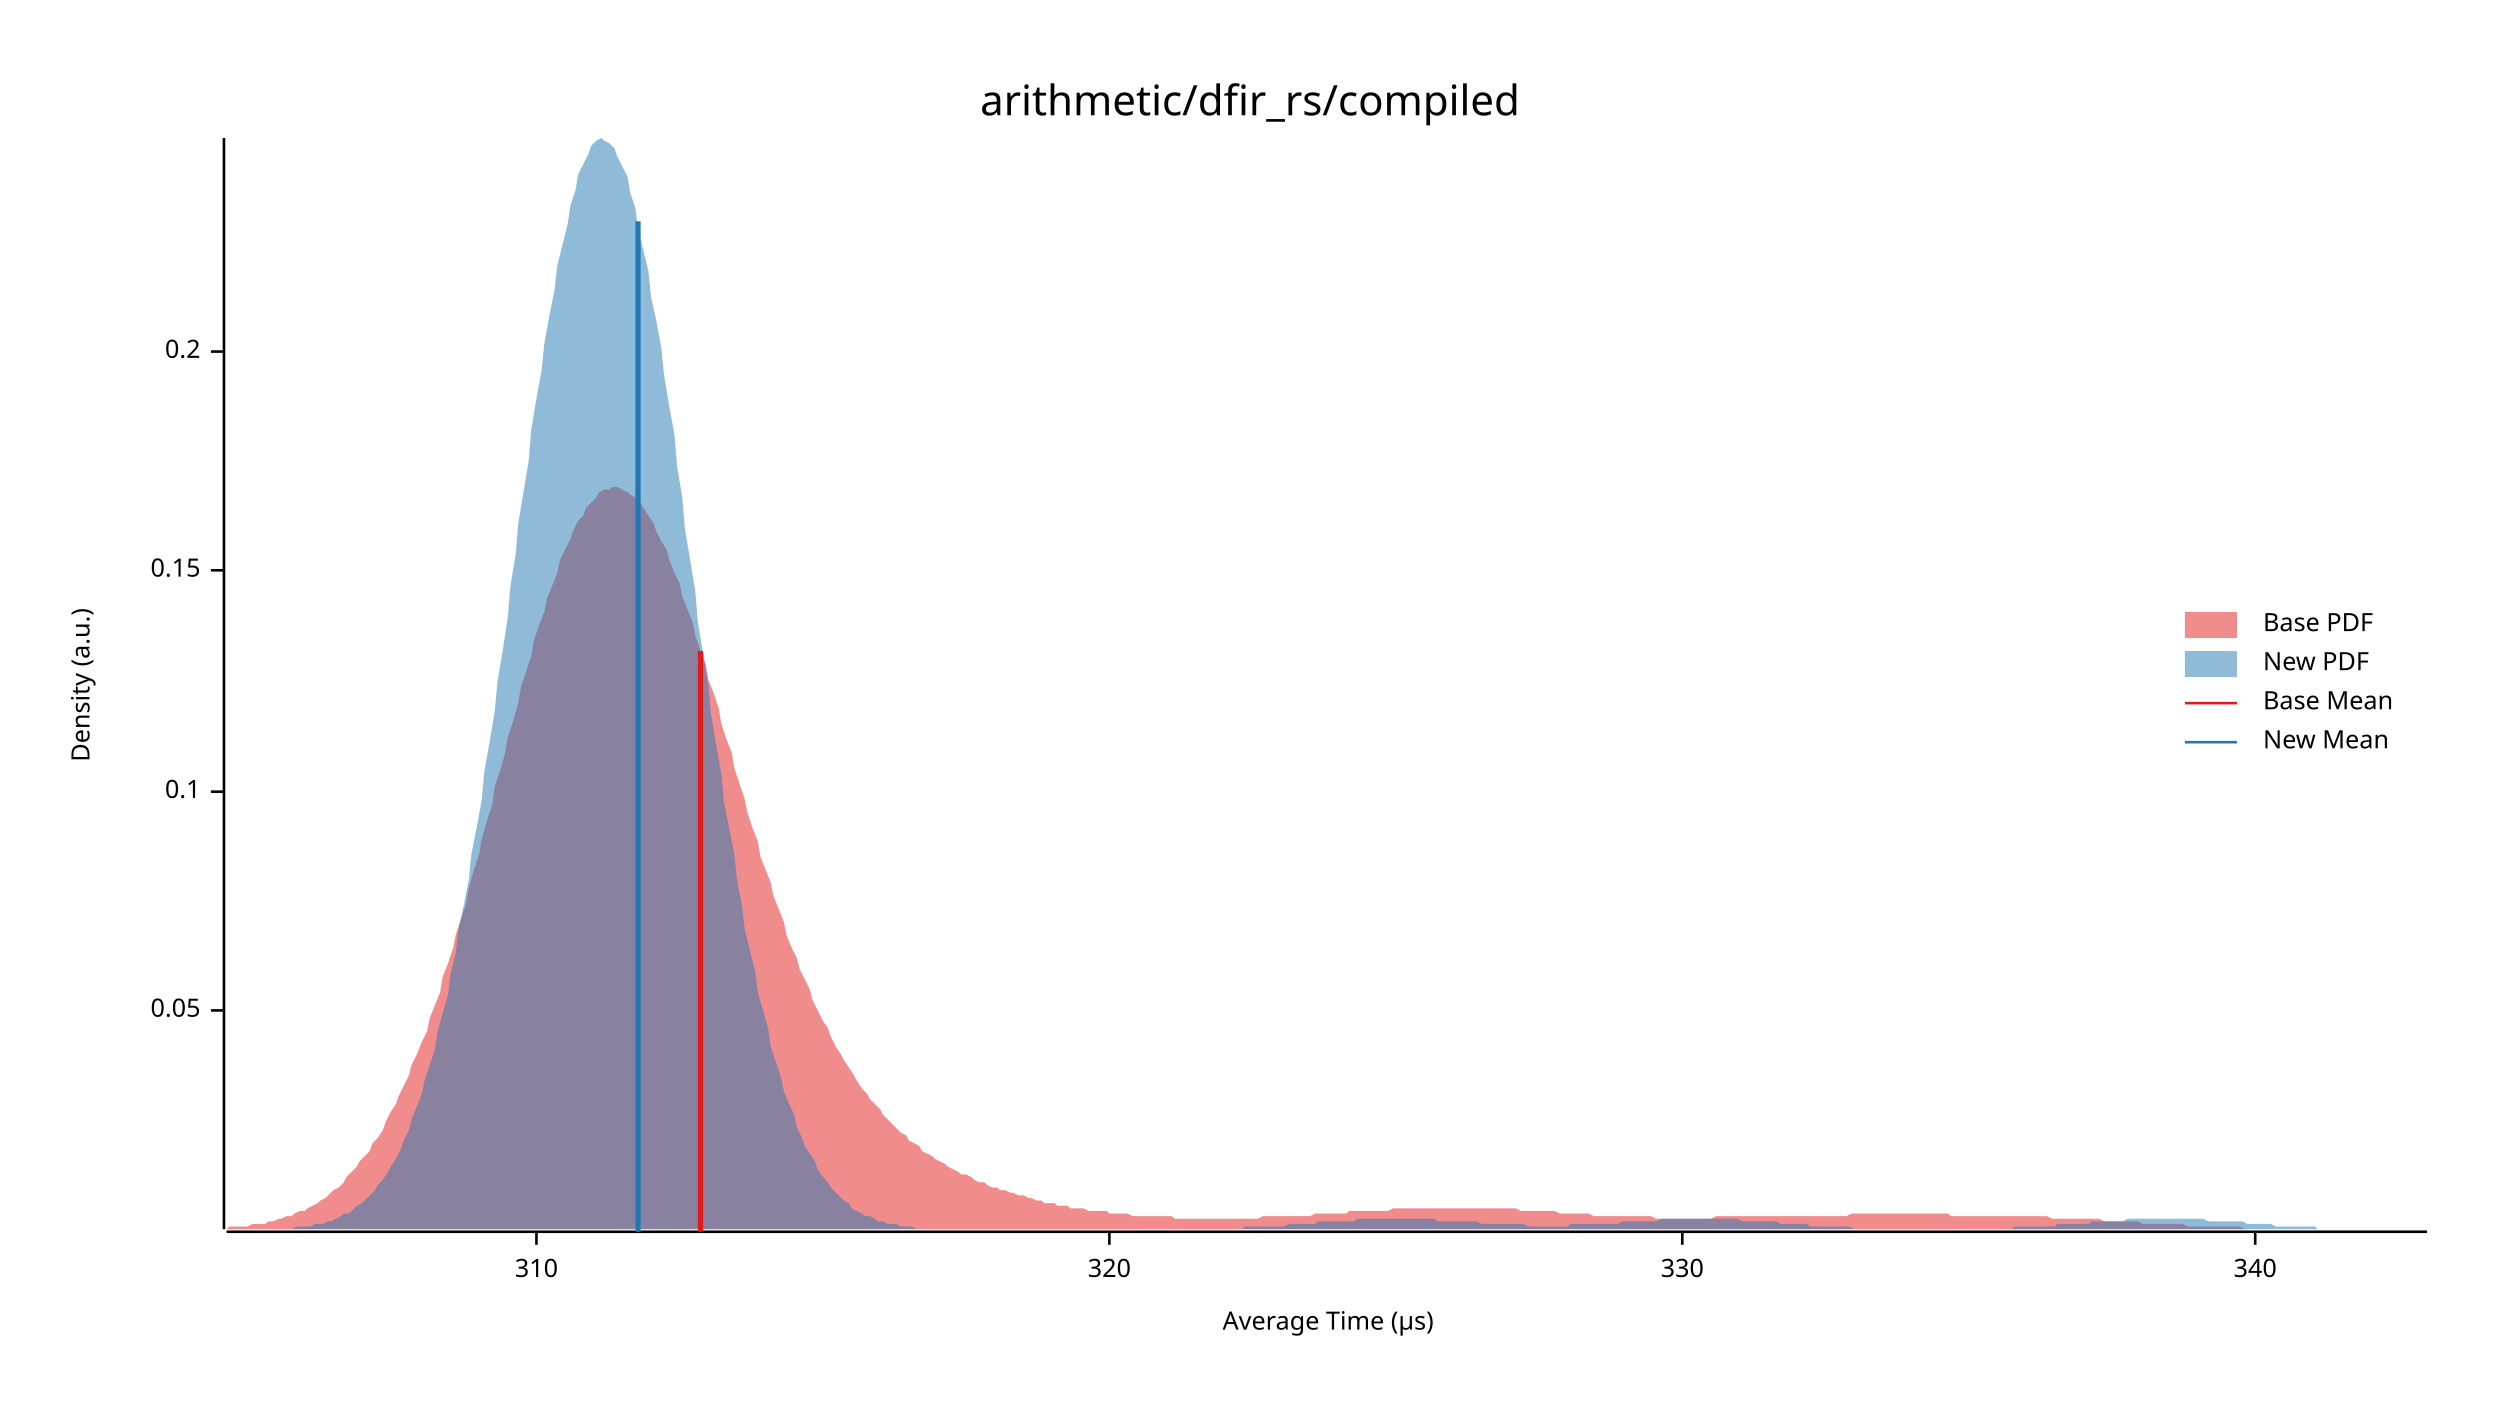
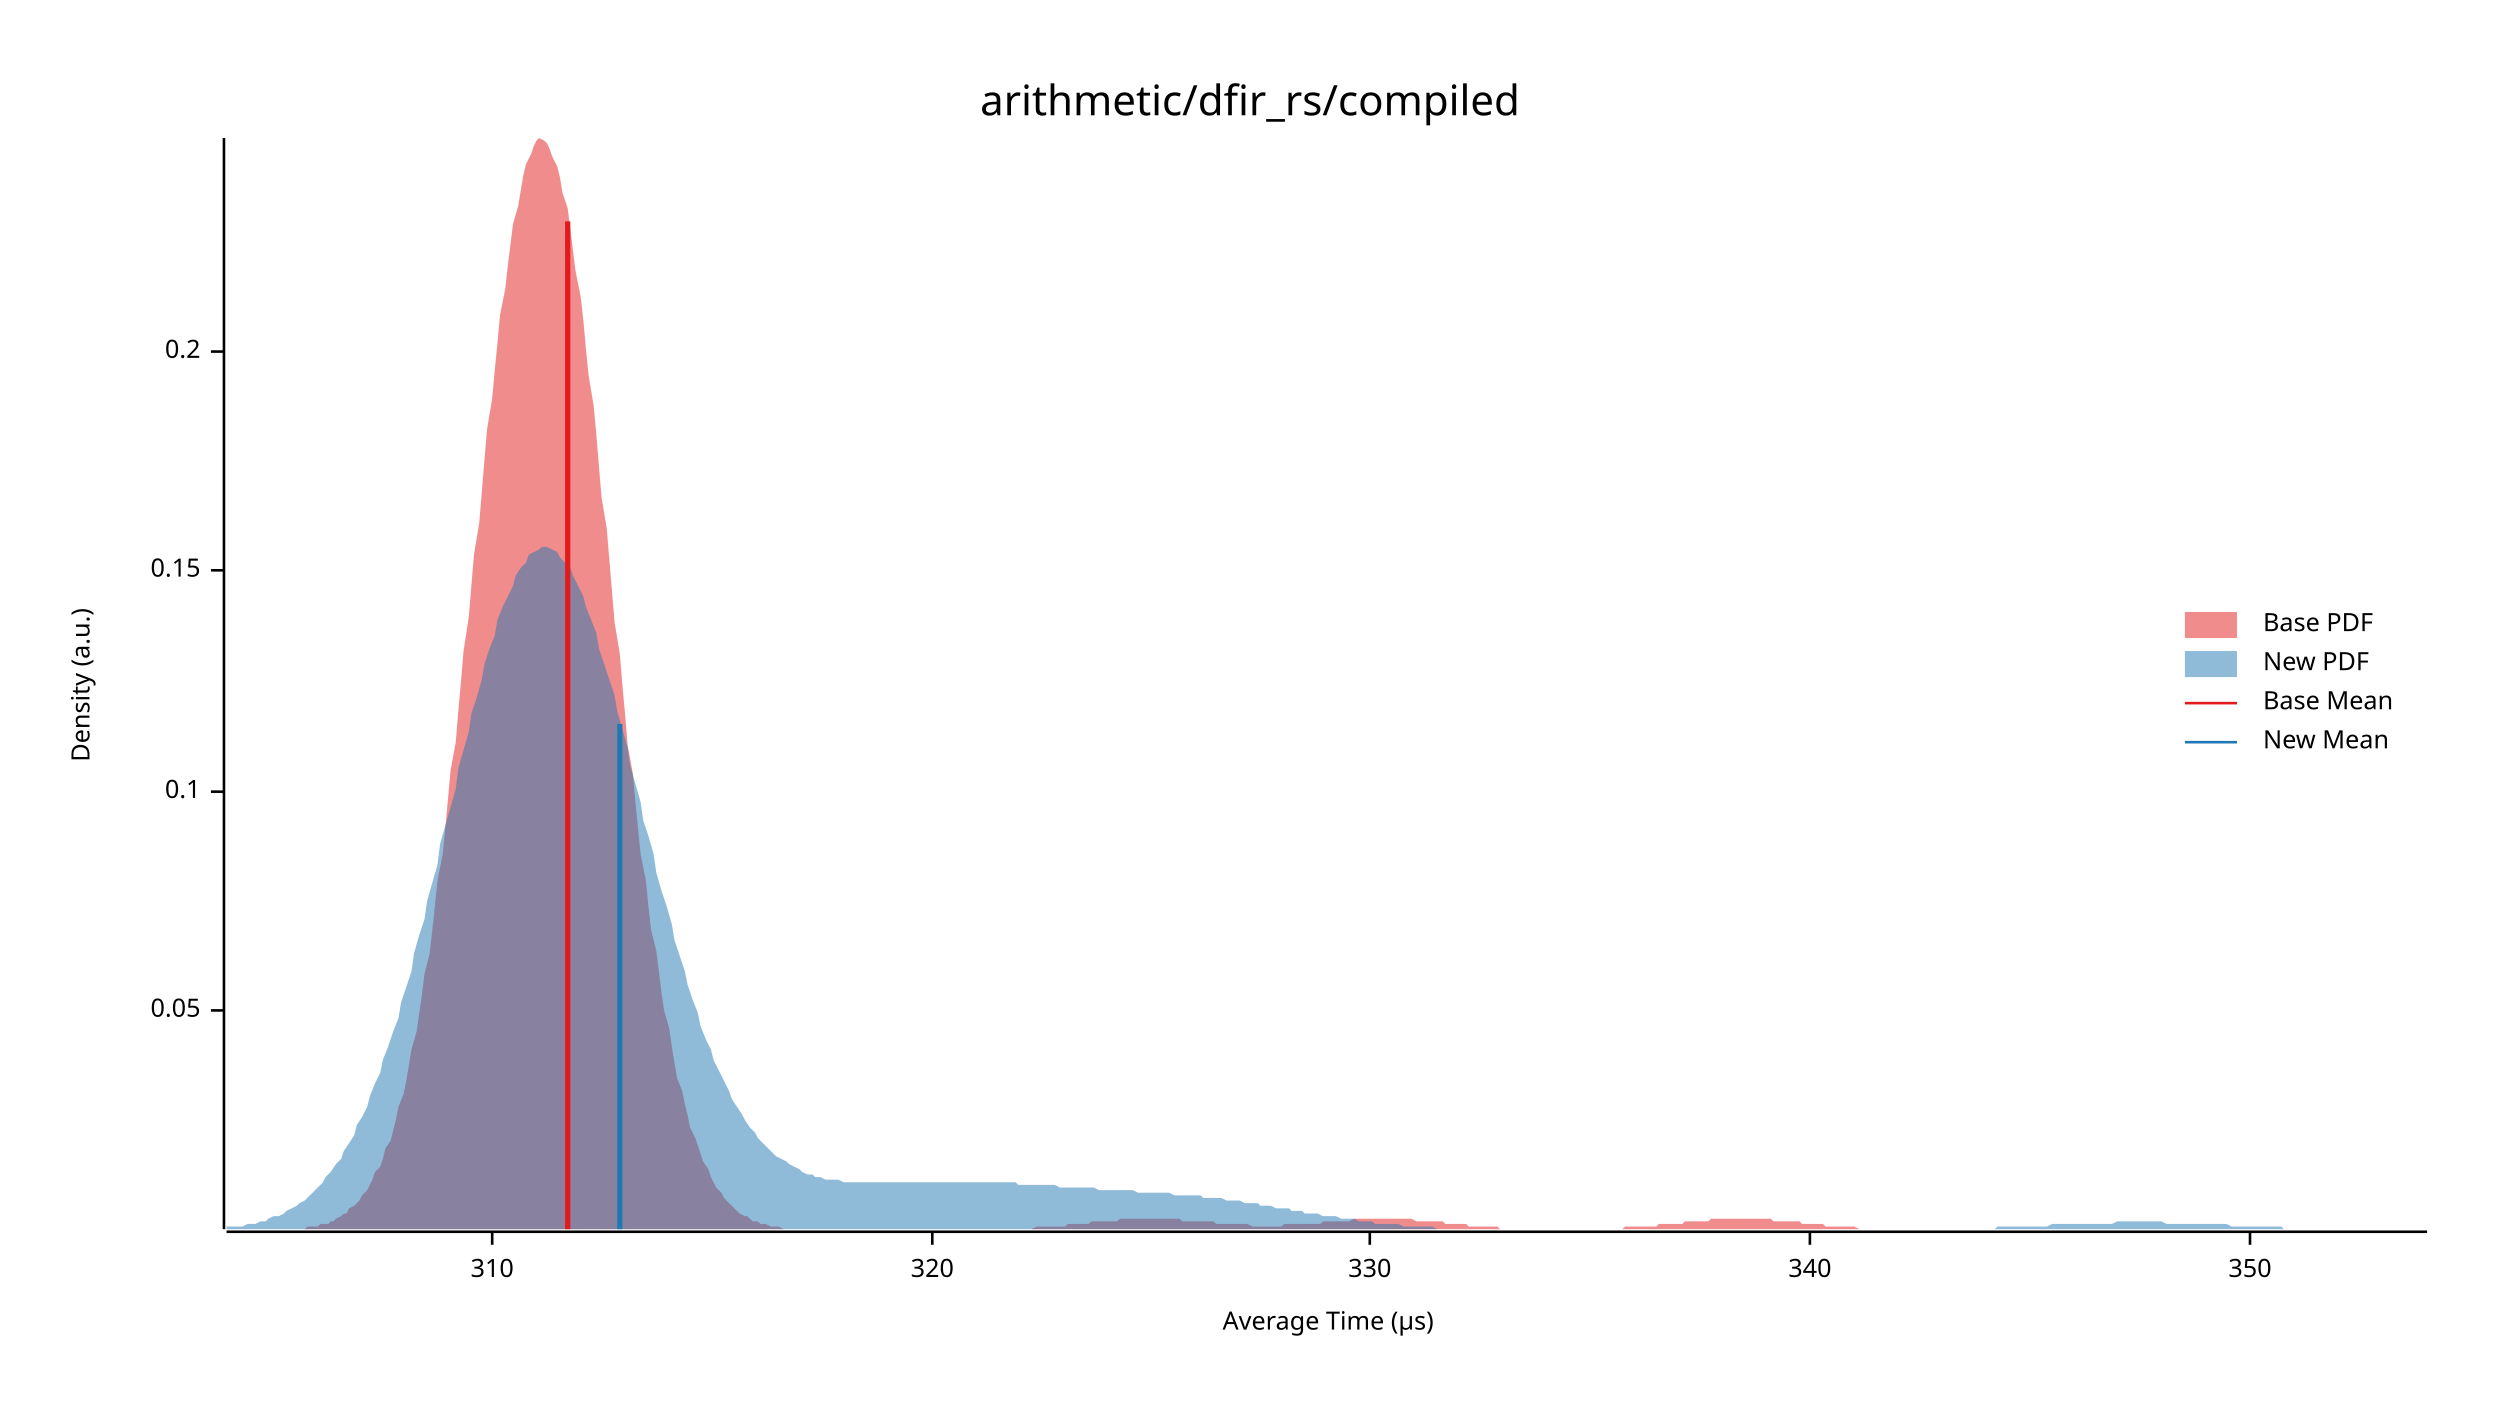
<svg xmlns="http://www.w3.org/2000/svg" width="960" height="540" viewBox="0 0 960 540">
  <text x="480" y="32" dy="0.76em" text-anchor="middle" font-family="sans-serif" font-size="16.129" opacity="1" fill="#000000">
arithmetic/dfir_rs/compiled
</text>
  <text x="27" y="263" dy="0.76em" text-anchor="middle" font-family="sans-serif" font-size="9.677" opacity="1" fill="#000000" transform="rotate(270, 27, 263)">
Density (a.u.)
</text>
  <text x="510" y="513" dy="-0.5ex" text-anchor="middle" font-family="sans-serif" font-size="9.677" opacity="1" fill="#000000">
Average Time (µs)
</text>
  <polyline fill="none" opacity="1" stroke="#000000" stroke-width="1" points="86,53 86,472 " />
  <text x="77" y="388" dy="0.5ex" text-anchor="end" font-family="sans-serif" font-size="9.677" opacity="1" fill="#000000">
0.05
</text>
  <polyline fill="none" opacity="1" stroke="#000000" stroke-width="1" points="81,388 86,388 " />
  <text x="77" y="304" dy="0.5ex" text-anchor="end" font-family="sans-serif" font-size="9.677" opacity="1" fill="#000000">
0.1
</text>
  <polyline fill="none" opacity="1" stroke="#000000" stroke-width="1" points="81,304 86,304 " />
  <text x="77" y="219" dy="0.5ex" text-anchor="end" font-family="sans-serif" font-size="9.677" opacity="1" fill="#000000">
0.15
</text>
  <polyline fill="none" opacity="1" stroke="#000000" stroke-width="1" points="81,219 86,219 " />
  <text x="77" y="135" dy="0.5ex" text-anchor="end" font-family="sans-serif" font-size="9.677" opacity="1" fill="#000000">
0.2
</text>
  <polyline fill="none" opacity="1" stroke="#000000" stroke-width="1" points="81,135 86,135 " />
  <polyline fill="none" opacity="1" stroke="#000000" stroke-width="1" points="87,473 932,473 " />
-   <text x="206" y="483" dy="0.76em" text-anchor="middle" font-family="sans-serif" font-size="9.677" opacity="1" fill="#000000">
+   <text x="189" y="483" dy="0.76em" text-anchor="middle" font-family="sans-serif" font-size="9.677" opacity="1" fill="#000000">
310
</text>
-   <polyline fill="none" opacity="1" stroke="#000000" stroke-width="1" points="206,473 206,478 " />
-   <text x="426" y="483" dy="0.76em" text-anchor="middle" font-family="sans-serif" font-size="9.677" opacity="1" fill="#000000">
+   <polyline fill="none" opacity="1" stroke="#000000" stroke-width="1" points="189,473 189,478 " />
+   <text x="358" y="483" dy="0.76em" text-anchor="middle" font-family="sans-serif" font-size="9.677" opacity="1" fill="#000000">
320
</text>
-   <polyline fill="none" opacity="1" stroke="#000000" stroke-width="1" points="426,473 426,478 " />
-   <text x="646" y="483" dy="0.76em" text-anchor="middle" font-family="sans-serif" font-size="9.677" opacity="1" fill="#000000">
+   <polyline fill="none" opacity="1" stroke="#000000" stroke-width="1" points="358,473 358,478 " />
+   <text x="526" y="483" dy="0.76em" text-anchor="middle" font-family="sans-serif" font-size="9.677" opacity="1" fill="#000000">
330
</text>
-   <polyline fill="none" opacity="1" stroke="#000000" stroke-width="1" points="646,473 646,478 " />
-   <text x="866" y="483" dy="0.76em" text-anchor="middle" font-family="sans-serif" font-size="9.677" opacity="1" fill="#000000">
+   <polyline fill="none" opacity="1" stroke="#000000" stroke-width="1" points="526,473 526,478 " />
+   <text x="695" y="483" dy="0.76em" text-anchor="middle" font-family="sans-serif" font-size="9.677" opacity="1" fill="#000000">
340
</text>
-   <polyline fill="none" opacity="1" stroke="#000000" stroke-width="1" points="866,473 866,478 " />
-   <polygon opacity="0.5" fill="#E31A1C" points="87,472 88,471 90,471 92,471 93,471 95,471 97,470 98,470 100,470 102,470 103,469 105,469 107,468 108,468 110,467 112,467 113,466 115,465 117,465 118,464 120,463 122,462 123,461 125,460 127,458 128,457 130,456 132,454 133,452 135,450 137,448 138,446 140,444 142,442 143,439 145,437 147,434 148,431 150,427 152,424 153,421 155,417 157,413 158,409 160,405 162,400 164,396 165,391 167,386 169,381 170,375 172,370 174,364 175,359 177,353 179,347 180,341 182,334 184,328 185,322 187,315 189,309 190,302 192,296 194,289 195,283 197,277 199,270 200,264 202,258 204,252 205,246 207,240 209,235 210,230 212,225 214,220 215,215 217,211 219,207 220,204 222,200 224,198 225,195 227,193 229,191 230,189 232,188 234,188 235,187 237,187 239,188 241,189 242,190 244,191 246,193 247,195 249,198 251,201 252,204 254,208 256,211 257,215 259,220 261,224 262,229 264,234 266,239 267,244 269,250 271,255 272,261 274,266 276,272 277,278 279,284 281,289 282,295 284,301 286,307 287,312 289,318 291,323 292,329 294,334 296,339 297,344 299,349 301,354 302,359 304,364 306,368 307,372 309,376 311,380 312,384 314,388 316,392 318,395 319,398 321,402 323,405 324,407 326,410 328,413 329,415 331,418 333,420 334,422 336,424 338,426 339,428 341,430 343,432 344,433 346,435 348,436 349,438 351,439 353,440 354,442 356,443 358,444 359,445 361,446 363,447 364,448 366,449 368,450 369,451 371,451 373,452 374,453 376,454 378,454 379,455 381,456 383,456 384,457 386,457 388,458 389,458 391,459 393,459 395,460 396,460 398,461 400,461 401,462 403,462 405,462 406,463 408,463 410,463 411,464 413,464 415,464 416,464 418,465 420,465 421,465 423,465 425,465 426,466 428,466 430,466 431,466 433,466 435,467 436,467 438,467 440,467 441,467 443,467 445,467 446,467 448,467 450,467 451,468 453,468 455,468 456,468 458,468 460,468 461,468 463,468 465,468 466,468 468,468 470,468 472,468 473,468 475,468 477,468 478,468 480,468 482,468 483,468 485,467 487,467 488,467 490,467 492,467 493,467 495,467 497,467 498,467 500,467 502,467 503,467 505,466 507,466 508,466 510,466 512,466 513,466 515,466 517,466 518,465 520,465 522,465 523,465 525,465 527,465 528,465 530,465 532,465 533,465 535,464 537,464 538,464 540,464 542,464 543,464 545,464 547,464 549,464 550,464 552,464 554,464 555,464 557,464 559,464 560,464 562,464 564,464 565,464 567,464 569,464 570,464 572,464 574,464 575,464 577,464 579,464 580,464 582,464 584,465 585,465 587,465 589,465 590,465 592,465 594,465 595,465 597,465 599,466 600,466 602,466 604,466 605,466 607,466 609,466 610,466 612,467 614,467 615,467 617,467 619,467 620,467 622,467 624,467 626,467 627,467 629,467 631,467 632,467 634,467 636,468 637,468 639,468 641,468 642,468 644,468 646,468 647,468 649,468 651,468 652,468 654,468 656,468 657,468 659,467 661,467 662,467 664,467 666,467 667,467 669,467 671,467 672,467 674,467 676,467 677,467 679,467 681,467 682,467 684,467 686,467 687,467 689,467 691,467 692,467 694,467 696,467 697,467 699,467 701,467 703,467 704,467 706,467 708,467 709,467 711,466 713,466 714,466 716,466 718,466 719,466 721,466 723,466 724,466 726,466 728,466 729,466 731,466 733,466 734,466 736,466 738,466 739,466 741,466 743,466 744,466 746,466 748,466 749,467 751,467 753,467 754,467 756,467 758,467 759,467 761,467 763,467 764,467 766,467 768,467 769,467 771,467 773,467 774,467 776,467 778,467 780,467 781,467 783,467 785,467 786,467 788,468 790,468 791,468 793,468 795,468 796,468 798,468 800,468 801,468 803,468 805,468 806,468 808,469 810,469 811,469 813,469 815,469 816,469 818,469 820,469 821,469 823,470 825,470 826,470 828,470 830,470 831,470 833,470 835,470 836,470 838,470 840,471 841,471 843,471 845,471 846,471 848,471 850,471 851,471 853,471 855,471 857,471 858,471 860,471 862,472 863,472 865,472 867,472 868,472 870,472 872,472 873,472 875,472 877,472 878,472 880,472 882,472 883,472 885,472 887,472 888,472 890,472 892,472 893,472 895,472 897,472 898,472 900,472 902,472 903,472 905,472 907,472 908,472 910,472 912,472 913,472 915,472 917,472 918,472 920,472 922,472 922,472 87,472 " />
-   <polygon opacity="0.5" fill="#1F78B4" points="112,472 114,471 116,471 117,471 119,471 121,470 122,470 124,470 126,469 127,469 129,468 131,467 132,466 134,466 135,465 137,463 139,462 140,461 142,459 144,457 145,455 147,453 149,450 150,448 152,445 154,441 155,438 157,434 158,430 160,425 162,420 163,415 165,409 167,403 168,396 170,389 172,382 173,374 175,366 176,357 178,348 180,338 181,328 183,318 185,307 186,296 188,285 190,273 191,262 193,250 195,237 196,225 198,213 199,201 201,189 203,177 204,165 206,153 208,142 209,132 211,121 213,111 214,102 216,94 218,86 219,79 221,73 222,67 224,63 226,59 227,56 229,54 231,53 232,54 234,55 236,57 237,60 239,64 241,68 242,74 244,80 245,88 247,96 249,104 250,114 252,123 254,134 255,144 257,156 259,167 260,179 262,191 263,203 265,215 267,227 268,239 270,251 272,263 273,274 275,286 277,297 278,308 280,318 282,328 283,338 285,348 286,357 288,365 290,373 291,381 293,388 295,395 296,402 298,408 300,414 301,419 303,424 305,428 306,433 308,437 309,440 311,443 313,446 314,449 316,452 318,454 319,456 321,458 323,460 324,461 326,462 327,464 329,465 331,466 332,467 334,467 336,468 337,469 339,469 341,470 342,470 344,470 346,471 347,471 349,471 350,471 352,472 354,472 355,472 357,472 359,472 360,472 362,472 364,472 365,472 367,472 369,472 370,472 372,472 373,472 375,472 377,472 378,472 380,472 382,472 383,472 385,472 387,472 388,472 390,472 392,472 393,472 395,472 396,472 398,472 400,472 401,472 403,472 405,472 406,472 408,472 410,472 411,472 413,472 414,472 416,472 418,472 419,472 421,472 423,472 424,472 426,472 428,472 429,472 431,472 433,472 434,472 436,472 437,472 439,472 441,472 442,472 444,472 446,472 447,472 449,472 451,472 452,472 454,472 456,472 457,472 459,472 460,472 462,472 464,472 465,472 467,472 469,472 470,472 472,472 474,472 475,472 477,472 478,471 480,471 482,471 483,471 485,471 487,471 488,471 490,471 492,471 493,471 495,470 497,470 498,470 500,470 501,470 503,470 505,470 506,469 508,469 510,469 511,469 513,469 515,469 516,469 518,469 520,469 521,468 523,468 524,468 526,468 528,468 529,468 531,468 533,468 534,468 536,468 538,468 539,468 541,468 543,468 544,468 546,468 547,468 549,468 551,468 552,469 554,469 556,469 557,469 559,469 561,469 562,469 564,469 565,469 567,469 569,470 570,470 572,470 574,470 575,470 577,470 579,470 580,470 582,470 584,470 585,470 587,471 588,471 590,471 592,471 593,471 595,471 597,471 598,471 600,471 602,471 603,470 605,470 607,470 608,470 610,470 611,470 613,470 615,470 616,470 618,470 620,470 621,470 623,469 625,469 626,469 628,469 629,469 631,469 633,469 634,469 636,469 638,468 639,468 641,468 643,468 644,468 646,468 648,468 649,468 651,468 652,468 654,468 656,468 657,468 659,468 661,468 662,468 664,468 666,468 667,468 669,469 671,469 672,469 674,469 675,469 677,469 679,469 680,469 682,469 684,470 685,470 687,470 689,470 690,470 692,470 694,470 695,471 697,471 698,471 700,471 702,471 703,471 705,471 707,471 708,471 710,471 712,472 713,472 715,472 716,472 718,472 720,472 721,472 723,472 725,472 726,472 728,472 730,472 731,472 733,472 735,472 736,472 738,472 739,472 741,472 743,472 744,472 746,472 748,472 749,472 751,472 753,472 754,472 756,472 758,472 759,472 761,472 762,472 764,472 766,472 767,472 769,472 771,472 772,472 774,471 776,471 777,471 779,471 780,471 782,471 784,471 785,471 787,471 789,471 790,470 792,470 794,470 795,470 797,470 799,470 800,470 802,470 803,469 805,469 807,469 808,469 810,469 812,469 813,469 815,469 817,468 818,468 820,468 822,468 823,468 825,468 826,468 828,468 830,468 831,468 833,468 835,468 836,468 838,468 840,468 841,468 843,468 845,468 846,468 848,469 849,469 851,469 853,469 854,469 856,469 858,469 859,469 861,469 863,470 864,470 866,470 867,470 869,470 871,470 872,470 874,471 876,471 877,471 879,471 881,471 882,471 884,471 886,471 887,471 889,471 890,472 892,472 894,472 895,472 897,472 899,472 900,472 902,472 904,472 905,472 907,472 909,472 910,472 912,472 913,472 915,472 917,472 918,472 920,472 922,472 923,472 925,472 927,472 928,472 930,472 932,472 932,472 112,472 " />
-   <polyline fill="none" opacity="1" stroke="#E31A1C" stroke-width="2" points="269,473 269,250 " />
-   <polyline fill="none" opacity="1" stroke="#1F78B4" stroke-width="2" points="245,473 245,85 " />
+   <polyline fill="none" opacity="1" stroke="#000000" stroke-width="1" points="695,473 695,478 " />
+   <text x="864" y="483" dy="0.76em" text-anchor="middle" font-family="sans-serif" font-size="9.677" opacity="1" fill="#000000">
+ 350
+ </text>
+   <polyline fill="none" opacity="1" stroke="#000000" stroke-width="1" points="864,473 864,478 " />
+   <polygon opacity="0.5" fill="#E31A1C" points="117,472 118,471 119,471 121,471 122,471 123,470 124,470 126,470 127,469 128,469 129,468 131,467 132,466 133,466 134,464 136,463 137,462 138,461 139,459 141,457 142,455 143,453 144,450 146,448 147,445 148,441 150,438 151,434 152,430 153,425 155,420 156,415 157,409 158,403 160,396 161,389 162,382 163,374 165,366 166,357 167,348 168,338 170,328 171,318 172,307 173,296 175,285 176,273 177,262 178,250 180,237 181,225 182,213 184,201 185,189 186,177 187,165 189,153 190,142 191,132 192,121 194,111 195,102 196,94 197,86 199,79 200,73 201,67 202,63 204,59 205,56 206,54 207,53 209,54 210,55 211,57 212,60 214,64 215,68 216,74 218,80 219,88 220,96 221,104 223,114 224,123 225,134 226,144 228,156 229,167 230,179 231,191 233,203 234,215 235,227 236,239 238,251 239,263 240,274 241,286 243,297 244,308 245,318 246,328 248,338 249,348 250,357 252,365 253,373 254,381 255,388 257,395 258,402 259,408 260,414 262,419 263,424 264,428 265,433 267,437 268,440 269,443 270,446 272,449 273,452 274,454 275,456 277,458 278,460 279,461 280,462 282,464 283,465 284,466 286,467 287,467 288,468 289,469 291,469 292,470 293,470 294,470 296,471 297,471 298,471 299,471 301,472 302,472 303,472 304,472 306,472 307,472 308,472 309,472 311,472 312,472 313,472 314,472 316,472 317,472 318,472 320,472 321,472 322,472 323,472 325,472 326,472 327,472 328,472 330,472 331,472 332,472 333,472 335,472 336,472 337,472 338,472 340,472 341,472 342,472 343,472 345,472 346,472 347,472 348,472 350,472 351,472 352,472 354,472 355,472 356,472 357,472 359,472 360,472 361,472 362,472 364,472 365,472 366,472 367,472 369,472 370,472 371,472 372,472 374,472 375,472 376,472 377,472 379,472 380,472 381,472 382,472 384,472 385,472 386,472 388,472 389,472 390,472 391,472 393,472 394,472 395,472 396,472 398,471 399,471 400,471 401,471 403,471 404,471 405,471 406,471 408,471 409,471 410,470 411,470 413,470 414,470 415,470 416,470 418,470 419,469 420,469 422,469 423,469 424,469 425,469 427,469 428,469 429,469 430,468 432,468 433,468 434,468 435,468 437,468 438,468 439,468 440,468 442,468 443,468 444,468 445,468 447,468 448,468 449,468 450,468 452,468 453,468 454,469 456,469 457,469 458,469 459,469 461,469 462,469 463,469 464,469 466,469 467,470 468,470 469,470 471,470 472,470 473,470 474,470 476,470 477,470 478,470 479,470 481,471 482,471 483,471 484,471 486,471 487,471 488,471 490,471 491,471 492,471 493,470 495,470 496,470 497,470 498,470 500,470 501,470 502,470 503,470 505,470 506,470 507,470 508,469 510,469 511,469 512,469 513,469 515,469 516,469 517,469 518,469 520,468 521,468 522,468 524,468 525,468 526,468 527,468 529,468 530,468 531,468 532,468 534,468 535,468 536,468 537,468 539,468 540,468 541,468 542,468 544,469 545,469 546,469 547,469 549,469 550,469 551,469 552,469 554,469 555,470 556,470 558,470 559,470 560,470 561,470 563,470 564,471 565,471 566,471 568,471 569,471 570,471 571,471 573,471 574,471 575,471 576,472 578,472 579,472 580,472 581,472 583,472 584,472 585,472 586,472 588,472 589,472 590,472 592,472 593,472 594,472 595,472 597,472 598,472 599,472 600,472 602,472 603,472 604,472 605,472 607,472 608,472 609,472 610,472 612,472 613,472 614,472 615,472 617,472 618,472 619,472 620,472 622,472 623,472 624,471 626,471 627,471 628,471 629,471 631,471 632,471 633,471 634,471 636,471 637,470 638,470 639,470 641,470 642,470 643,470 644,470 646,470 647,469 648,469 649,469 651,469 652,469 653,469 654,469 656,469 657,468 658,468 660,468 661,468 662,468 663,468 665,468 666,468 667,468 668,468 670,468 671,468 672,468 673,468 675,468 676,468 677,468 678,468 680,468 681,469 682,469 683,469 685,469 686,469 687,469 688,469 690,469 691,469 692,470 694,470 695,470 696,470 697,470 699,470 700,470 701,471 702,471 704,471 705,471 706,471 707,471 709,471 710,471 711,471 712,471 714,472 715,472 716,472 717,472 719,472 720,472 721,472 722,472 724,472 725,472 726,472 728,472 729,472 730,472 731,472 733,472 734,472 735,472 736,472 738,472 739,472 740,472 741,472 743,472 744,472 745,472 745,472 117,472 " />
+   <polygon opacity="0.5" fill="#1F78B4" points="87,471 88,471 90,471 92,471 93,471 95,470 97,470 98,470 100,469 102,469 103,468 105,467 107,467 109,466 110,465 112,464 114,463 115,462 117,461 119,459 120,458 122,456 124,454 125,452 127,450 129,447 131,445 132,442 134,439 136,436 137,432 139,429 141,425 142,421 144,416 146,412 147,407 149,402 151,396 153,391 154,385 156,379 158,373 159,366 161,359 163,353 164,346 166,339 168,332 169,324 171,317 173,310 175,303 176,295 178,288 180,281 181,274 183,268 185,261 186,255 188,249 190,244 191,238 193,233 195,229 197,225 198,221 200,218 202,216 203,213 205,212 207,211 208,210 210,210 212,211 214,212 215,214 217,216 219,218 220,221 222,225 224,229 225,233 227,238 229,243 230,249 232,255 234,261 236,267 237,273 239,280 241,287 242,294 244,301 246,308 247,315 249,321 251,328 252,335 254,342 256,348 258,355 259,361 261,367 263,373 264,378 266,384 268,389 269,394 271,399 273,403 274,407 276,411 278,415 280,419 281,422 283,425 285,428 286,430 288,433 290,435 291,437 293,439 295,441 296,442 298,444 300,445 302,446 303,447 305,448 307,449 308,450 310,451 312,451 313,452 315,452 317,453 318,453 320,453 322,453 324,454 325,454 327,454 329,454 330,454 332,454 334,454 335,454 337,454 339,454 341,454 342,454 344,454 346,454 347,454 349,454 351,454 352,454 354,454 356,454 357,454 359,454 361,454 363,454 364,454 366,454 368,454 369,454 371,454 373,454 374,454 376,454 378,454 379,454 381,454 383,454 385,454 386,454 388,454 390,454 391,455 393,455 395,455 396,455 398,455 400,455 401,455 403,455 405,455 407,456 408,456 410,456 412,456 413,456 415,456 417,456 418,456 420,456 422,457 423,457 425,457 427,457 429,457 430,457 432,457 434,457 435,457 437,458 439,458 440,458 442,458 444,458 445,458 447,458 449,458 451,459 452,459 454,459 456,459 457,459 459,459 461,459 462,460 464,460 466,460 468,460 469,460 471,461 473,461 474,461 476,461 478,462 479,462 481,462 483,462 484,463 486,463 488,463 490,464 491,464 493,464 495,464 496,465 498,465 500,465 501,466 503,466 505,466 506,466 508,467 510,467 512,467 513,467 515,468 517,468 518,468 520,468 522,469 523,469 525,469 527,469 528,470 530,470 532,470 534,470 535,470 537,470 539,471 540,471 542,471 544,471 545,471 547,471 549,471 550,471 552,472 554,472 556,472 557,472 559,472 561,472 562,472 564,472 566,472 567,472 569,472 571,472 573,472 574,472 576,472 578,472 579,472 581,472 583,472 584,472 586,472 588,472 589,472 591,472 593,472 595,472 596,472 598,472 600,472 601,472 603,472 605,472 606,472 608,472 610,472 611,472 613,472 615,472 617,472 618,472 620,472 622,472 623,472 625,472 627,472 628,472 630,472 632,472 633,472 635,472 637,472 639,472 640,472 642,472 644,472 645,472 647,472 649,472 650,472 652,472 654,472 655,472 657,472 659,472 661,472 662,472 664,472 666,472 667,472 669,472 671,472 672,472 674,472 676,472 677,472 679,472 681,472 683,472 684,472 686,472 688,472 689,472 691,472 693,472 694,472 696,472 698,472 700,472 701,472 703,472 705,472 706,472 708,472 710,472 711,472 713,472 715,472 716,472 718,472 720,472 722,472 723,472 725,472 727,472 728,472 730,472 732,472 733,472 735,472 737,472 738,472 740,472 742,472 744,472 745,472 747,472 749,472 750,472 752,472 754,472 755,472 757,472 759,472 760,472 762,472 764,472 766,472 767,471 769,471 771,471 772,471 774,471 776,471 777,471 779,471 781,471 782,471 784,471 786,471 788,470 789,470 791,470 793,470 794,470 796,470 798,470 799,470 801,470 803,470 804,470 806,470 808,470 810,470 811,470 813,469 815,469 816,469 818,469 820,469 821,469 823,469 825,469 827,469 828,469 830,469 832,470 833,470 835,470 837,470 838,470 840,470 842,470 843,470 845,470 847,470 849,470 850,470 852,470 854,470 855,470 857,471 859,471 860,471 862,471 864,471 865,471 867,471 869,471 871,471 872,471 874,471 876,471 877,472 879,472 881,472 882,472 884,472 886,472 887,472 889,472 891,472 893,472 894,472 896,472 898,472 899,472 901,472 903,472 904,472 906,472 908,472 909,472 911,472 913,472 915,472 916,472 918,472 920,472 921,472 923,472 925,472 926,472 928,472 930,472 932,472 932,472 87,472 " />
+   <polyline fill="none" opacity="1" stroke="#E31A1C" stroke-width="2" points="218,472 218,85 " />
+   <polyline fill="none" opacity="1" stroke="#1F78B4" stroke-width="2" points="238,472 238,278 " />
  <text x="869" y="235" dy="0.76em" text-anchor="start" font-family="sans-serif" font-size="9.677" opacity="1" fill="#000000">
Base PDF
</text>
  <text x="869" y="250" dy="0.76em" text-anchor="start" font-family="sans-serif" font-size="9.677" opacity="1" fill="#000000">
New PDF
</text>
  <text x="869" y="265" dy="0.76em" text-anchor="start" font-family="sans-serif" font-size="9.677" opacity="1" fill="#000000">
Base Mean
</text>
  <text x="869" y="280" dy="0.76em" text-anchor="start" font-family="sans-serif" font-size="9.677" opacity="1" fill="#000000">
New Mean
</text>
  <rect x="839" y="235" width="20" height="10" opacity="0.5" fill="#E31A1C" stroke="none" />
  <rect x="839" y="250" width="20" height="10" opacity="0.5" fill="#1F78B4" stroke="none" />
  <polyline fill="none" opacity="1" stroke="#E31A1C" stroke-width="1" points="839,270 859,270 " />
  <polyline fill="none" opacity="1" stroke="#1F78B4" stroke-width="1" points="839,285 859,285 " />
</svg>
